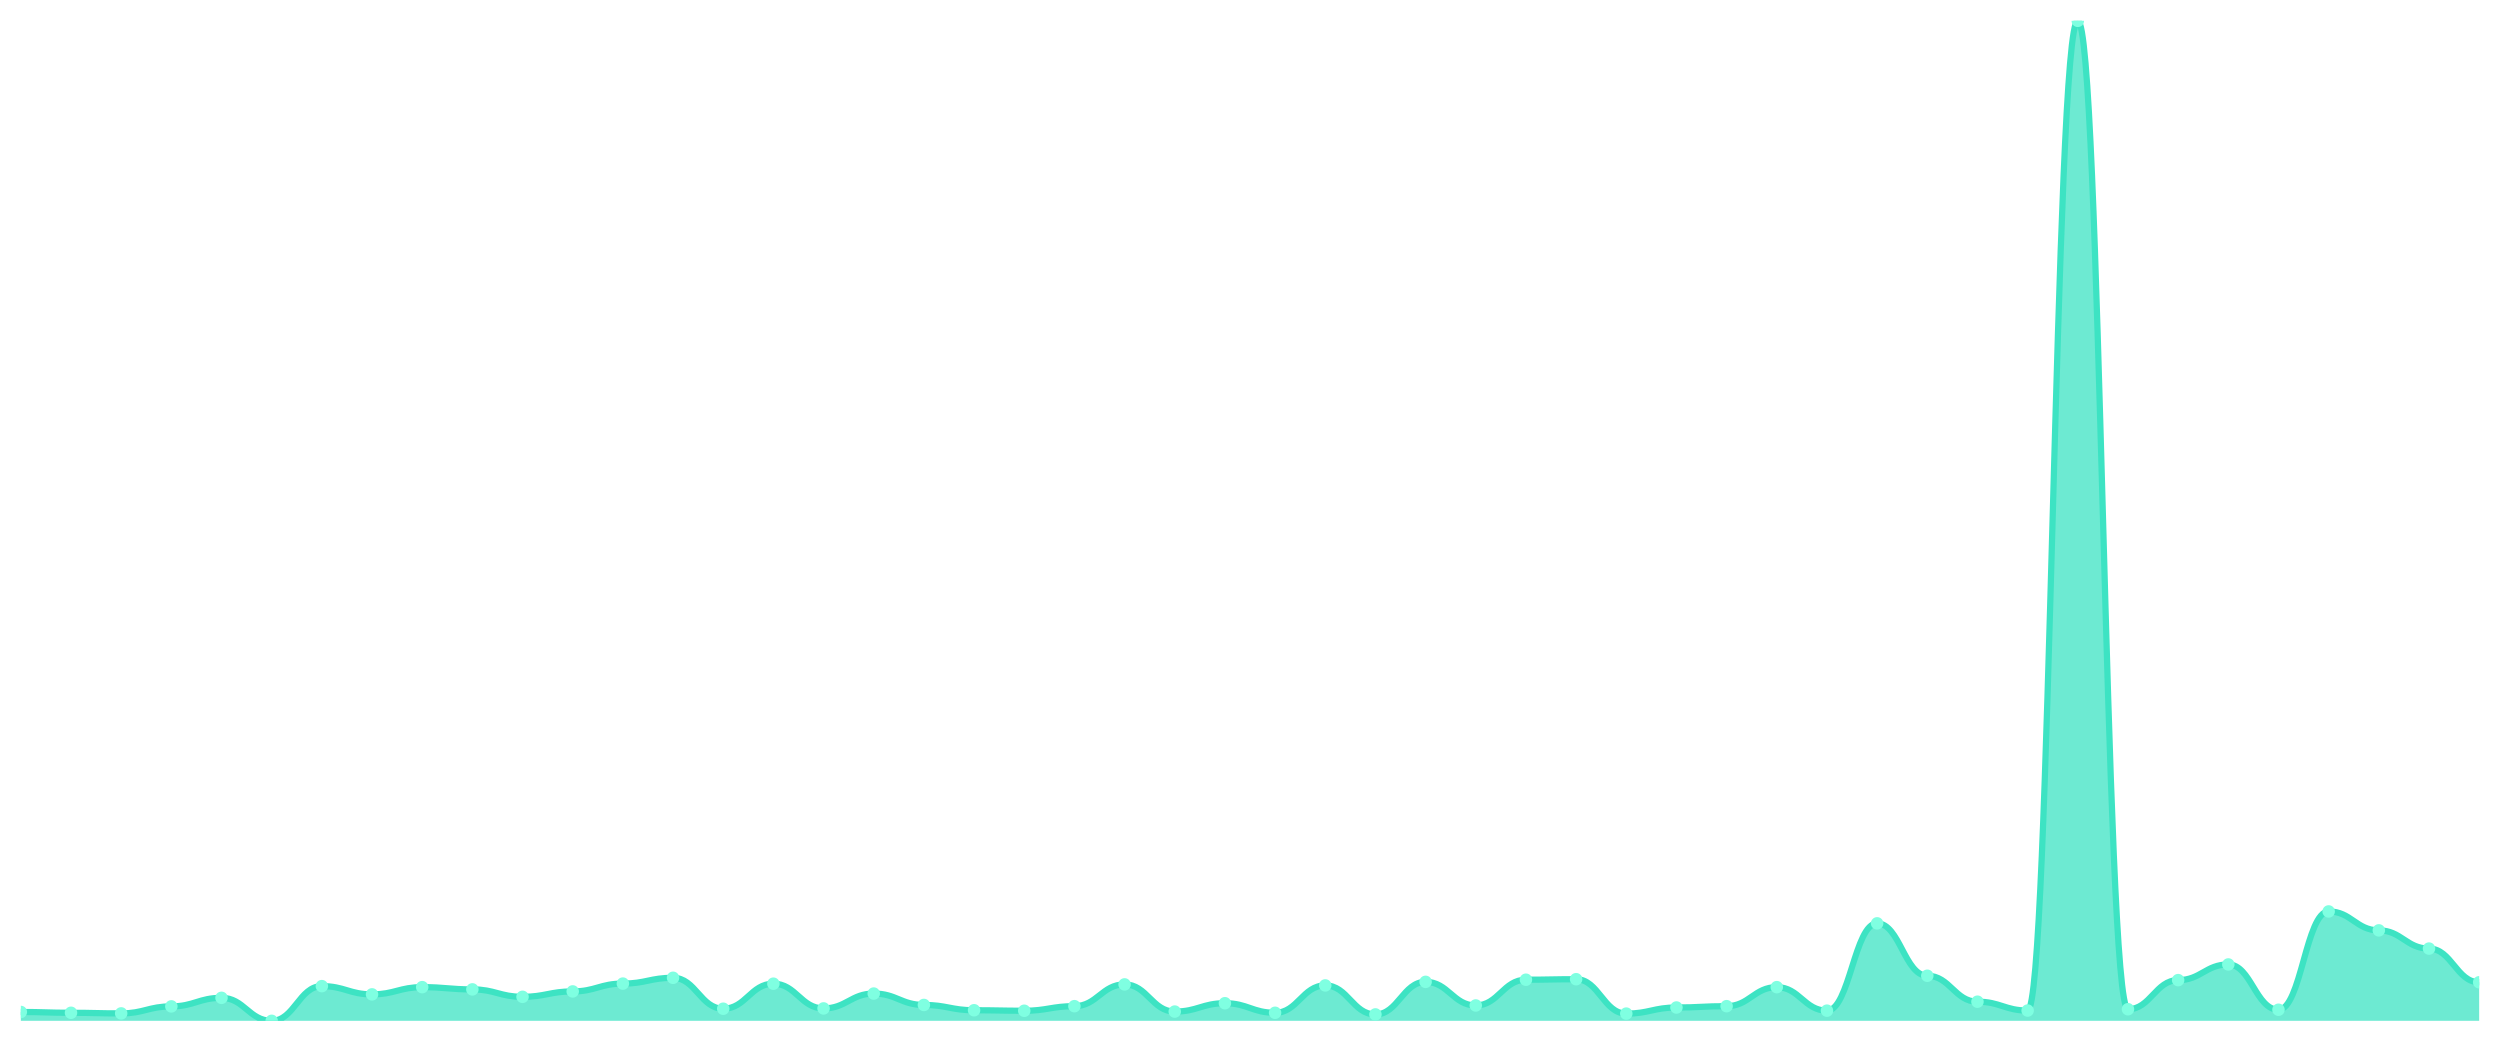
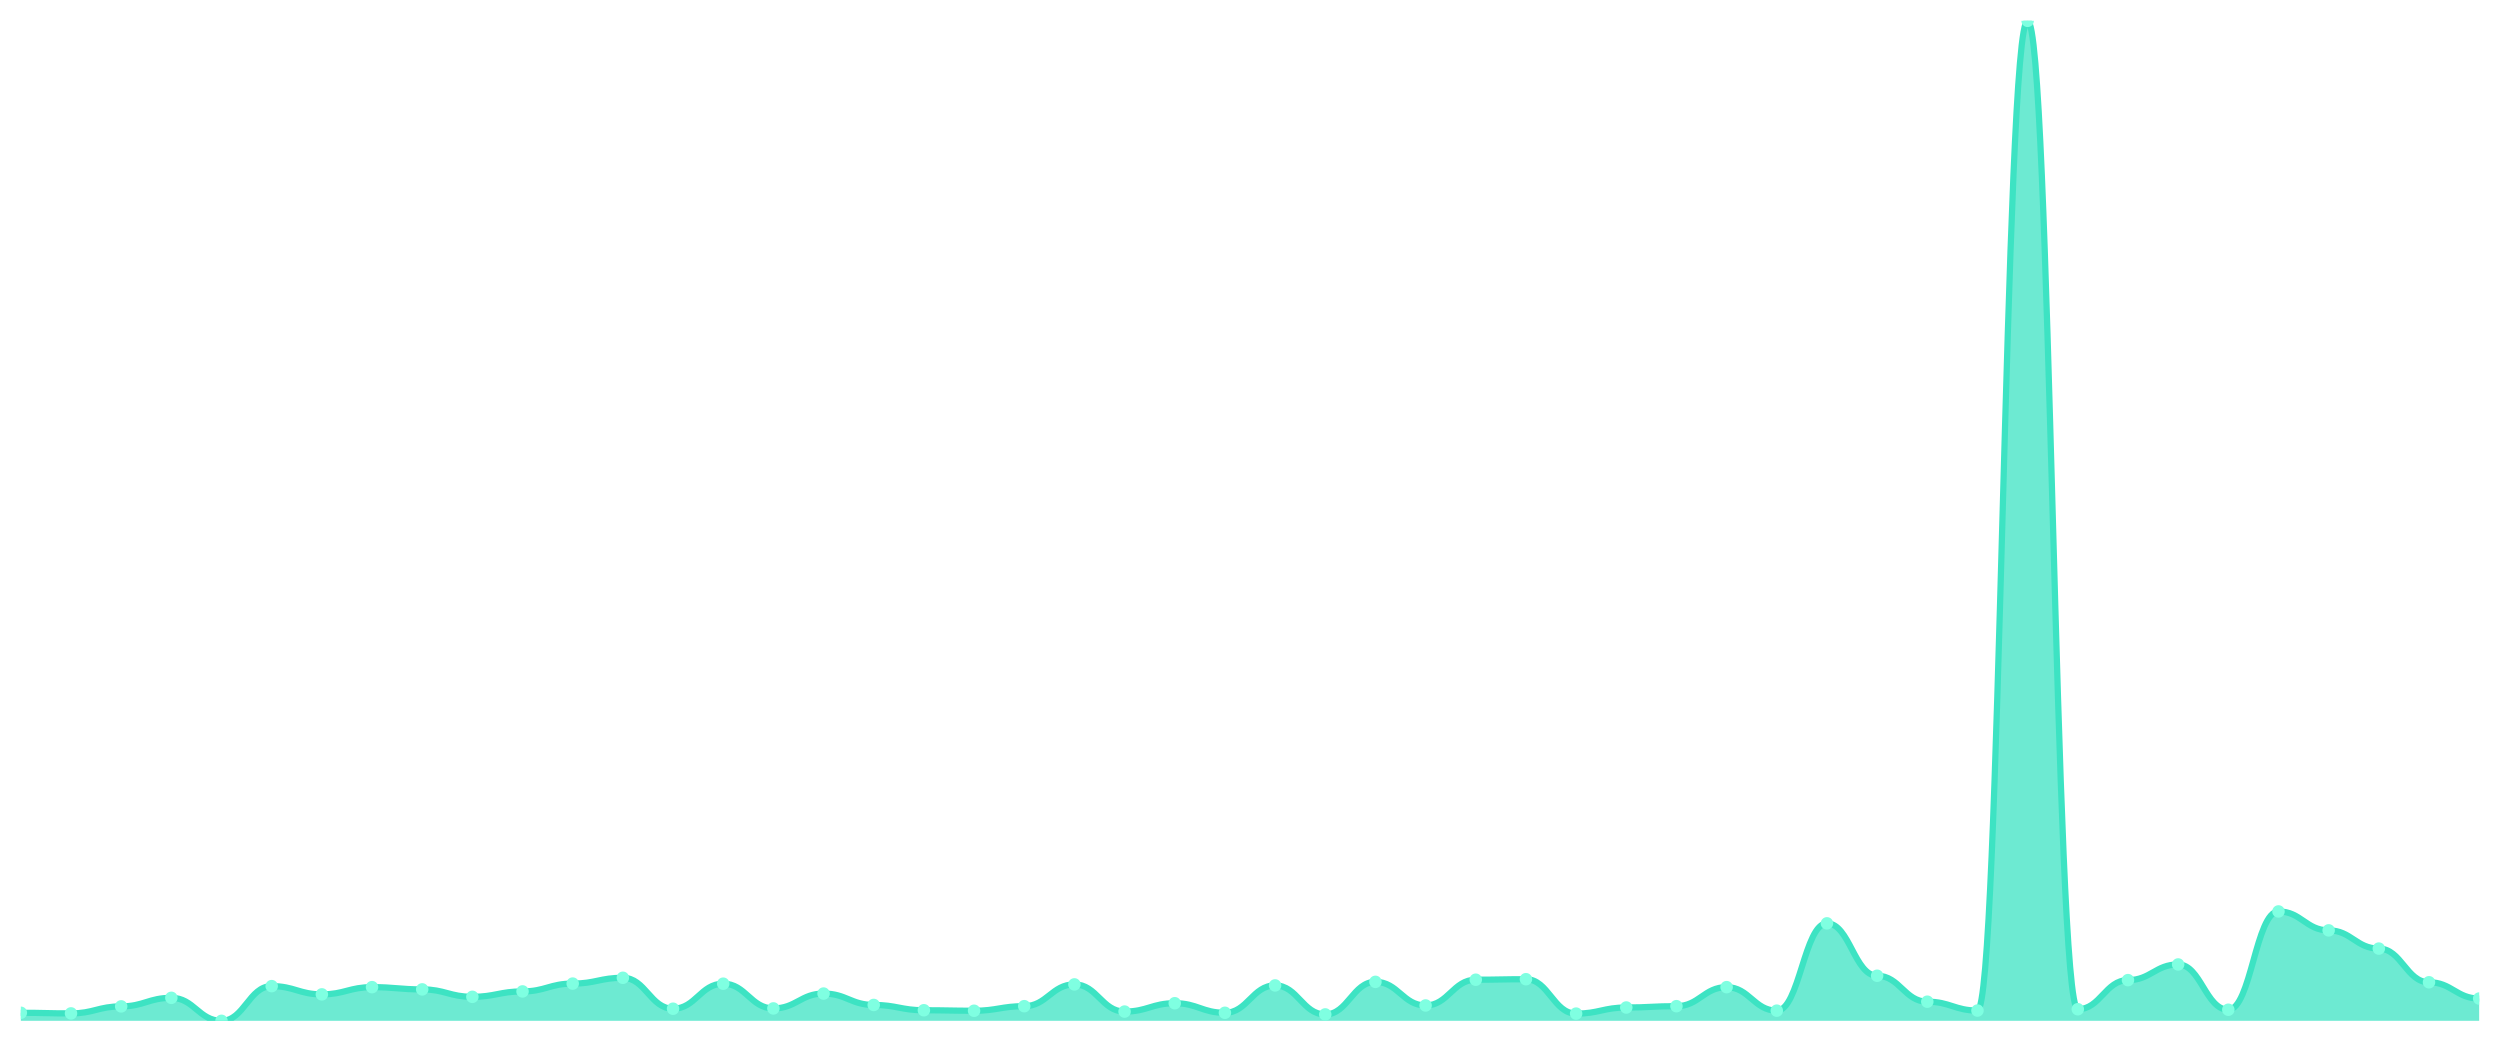
<svg xmlns="http://www.w3.org/2000/svg" viewBox="0 0 1200 500" width="1200" height="500">
  <defs>
    <clipPath id="c">
      <rect x="10" y="10" width="1180" height="480" />
    </clipPath>
  </defs>
  <rect width="1200" height="500" fill="none" />
  <g clip-path="url(#c)">
-     <path d="M 10,490 L 10,485.75 C 20.837,485.75 23.245,486.141 34.082,486.141 C 44.918,486.141 47.327,486.434 58.163,486.434 C 69,486.434 71.408,483.064 82.245,483.064 C 93.082,483.064 95.49,478.961 106.327,478.961 C 117.163,478.961 119.571,490 130.408,490 C 141.245,490 143.653,473.344 154.49,473.344 C 165.327,473.344 167.735,477.3 178.571,477.3 C 189.408,477.3 191.816,473.832 202.653,473.832 C 213.49,473.832 215.898,474.907 226.735,474.907 C 237.571,474.907 239.98,478.473 250.816,478.473 C 261.653,478.473 264.061,475.884 274.898,475.884 C 285.735,475.884 288.143,472.123 298.98,472.123 C 309.816,472.123 312.224,469.339 323.061,469.339 C 333.898,469.339 336.306,484.187 347.143,484.187 C 357.98,484.187 360.388,472.172 371.224,472.172 C 382.061,472.172 384.469,484.041 395.306,484.041 C 406.143,484.041 408.551,476.91 419.388,476.91 C 430.224,476.91 432.633,482.38 443.469,482.38 C 454.306,482.38 456.714,484.92 467.551,484.92 C 478.388,484.92 480.796,485.164 491.633,485.164 C 502.469,485.164 504.878,482.966 515.714,482.966 C 526.551,482.966 528.959,472.513 539.796,472.513 C 550.633,472.513 553.041,485.555 563.878,485.555 C 574.714,485.555 577.122,481.55 587.959,481.55 C 598.796,481.55 601.204,486.141 612.041,486.141 C 622.878,486.141 625.286,473.002 636.122,473.002 C 646.959,473.002 649.367,486.923 660.204,486.923 C 671.041,486.923 673.449,471.292 684.286,471.292 C 695.122,471.292 697.531,482.624 708.367,482.624 C 719.204,482.624 721.612,470.267 732.449,470.267 C 743.286,470.267 745.694,470.022 756.531,470.022 C 767.367,470.022 769.776,486.532 780.612,486.532 C 791.449,486.532 793.857,483.601 804.694,483.601 C 815.531,483.601 817.939,482.966 828.776,482.966 C 839.612,482.966 842.02,473.832 852.857,473.832 C 863.694,473.832 866.102,485.115 876.939,485.115 C 887.776,485.115 890.184,443.206 901.02,443.206 C 911.857,443.206 914.265,468.362 925.102,468.362 C 935.939,468.362 938.347,480.817 949.184,480.817 C 960.02,480.817 962.429,485.067 973.265,485.067 C 984.102,485.067 986.51,10 997.347,10 C 1008.184,10 1010.592,484.432 1021.429,484.432 C 1032.265,484.432 1034.673,470.462 1045.51,470.462 C 1056.347,470.462 1058.755,462.94 1069.592,462.94 C 1080.429,462.94 1082.837,484.676 1093.673,484.676 C 1104.51,484.676 1106.918,437.492 1117.755,437.492 C 1128.592,437.492 1131,446.577 1141.837,446.577 C 1152.673,446.577 1155.082,455.32 1165.918,455.32 C 1176.755,455.32 1179.163,471.488 1190,471.488 L 1190,490 Z" fill="rgba(61,227,195,0.75)" />
-     <path d="M 10,485.75 C 20.837,485.75 23.245,486.141 34.082,486.141 C 44.918,486.141 47.327,486.434 58.163,486.434 C 69,486.434 71.408,483.064 82.245,483.064 C 93.082,483.064 95.49,478.961 106.327,478.961 C 117.163,478.961 119.571,490 130.408,490 C 141.245,490 143.653,473.344 154.49,473.344 C 165.327,473.344 167.735,477.3 178.571,477.3 C 189.408,477.3 191.816,473.832 202.653,473.832 C 213.49,473.832 215.898,474.907 226.735,474.907 C 237.571,474.907 239.98,478.473 250.816,478.473 C 261.653,478.473 264.061,475.884 274.898,475.884 C 285.735,475.884 288.143,472.123 298.98,472.123 C 309.816,472.123 312.224,469.339 323.061,469.339 C 333.898,469.339 336.306,484.187 347.143,484.187 C 357.98,484.187 360.388,472.172 371.224,472.172 C 382.061,472.172 384.469,484.041 395.306,484.041 C 406.143,484.041 408.551,476.91 419.388,476.91 C 430.224,476.91 432.633,482.38 443.469,482.38 C 454.306,482.38 456.714,484.92 467.551,484.92 C 478.388,484.92 480.796,485.164 491.633,485.164 C 502.469,485.164 504.878,482.966 515.714,482.966 C 526.551,482.966 528.959,472.513 539.796,472.513 C 550.633,472.513 553.041,485.555 563.878,485.555 C 574.714,485.555 577.122,481.55 587.959,481.55 C 598.796,481.55 601.204,486.141 612.041,486.141 C 622.878,486.141 625.286,473.002 636.122,473.002 C 646.959,473.002 649.367,486.923 660.204,486.923 C 671.041,486.923 673.449,471.292 684.286,471.292 C 695.122,471.292 697.531,482.624 708.367,482.624 C 719.204,482.624 721.612,470.267 732.449,470.267 C 743.286,470.267 745.694,470.022 756.531,470.022 C 767.367,470.022 769.776,486.532 780.612,486.532 C 791.449,486.532 793.857,483.601 804.694,483.601 C 815.531,483.601 817.939,482.966 828.776,482.966 C 839.612,482.966 842.02,473.832 852.857,473.832 C 863.694,473.832 866.102,485.115 876.939,485.115 C 887.776,485.115 890.184,443.206 901.02,443.206 C 911.857,443.206 914.265,468.362 925.102,468.362 C 935.939,468.362 938.347,480.817 949.184,480.817 C 960.02,480.817 962.429,485.067 973.265,485.067 C 984.102,485.067 986.51,10 997.347,10 C 1008.184,10 1010.592,484.432 1021.429,484.432 C 1032.265,484.432 1034.673,470.462 1045.51,470.462 C 1056.347,470.462 1058.755,462.94 1069.592,462.94 C 1080.429,462.94 1082.837,484.676 1093.673,484.676 C 1104.51,484.676 1106.918,437.492 1117.755,437.492 C 1128.592,437.492 1131,446.577 1141.837,446.577 C 1152.673,446.577 1155.082,455.32 1165.918,455.32 C 1176.755,455.32 1179.163,471.488 1190,471.488" fill="none" stroke="#3de3c3" stroke-width="3" stroke-linecap="round" stroke-linejoin="round" />
-     <circle cx="10" cy="485.75" r="3" fill="#7fffe1" />
-     <circle cx="34.082" cy="486.141" r="3" fill="#7fffe1" />
-     <circle cx="58.163" cy="486.434" r="3" fill="#7fffe1" />
-     <circle cx="82.245" cy="483.064" r="3" fill="#7fffe1" />
-     <circle cx="106.327" cy="478.961" r="3" fill="#7fffe1" />
-     <circle cx="130.408" cy="490" r="3" fill="#7fffe1" />
-     <circle cx="154.49" cy="473.344" r="3" fill="#7fffe1" />
-     <circle cx="178.571" cy="477.3" r="3" fill="#7fffe1" />
-     <circle cx="202.653" cy="473.832" r="3" fill="#7fffe1" />
-     <circle cx="226.735" cy="474.907" r="3" fill="#7fffe1" />
-     <circle cx="250.816" cy="478.473" r="3" fill="#7fffe1" />
-     <circle cx="274.898" cy="475.884" r="3" fill="#7fffe1" />
-     <circle cx="298.98" cy="472.123" r="3" fill="#7fffe1" />
-     <circle cx="323.061" cy="469.339" r="3" fill="#7fffe1" />
-     <circle cx="347.143" cy="484.187" r="3" fill="#7fffe1" />
-     <circle cx="371.224" cy="472.172" r="3" fill="#7fffe1" />
-     <circle cx="395.306" cy="484.041" r="3" fill="#7fffe1" />
-     <circle cx="419.388" cy="476.91" r="3" fill="#7fffe1" />
-     <circle cx="443.469" cy="482.38" r="3" fill="#7fffe1" />
-     <circle cx="467.551" cy="484.92" r="3" fill="#7fffe1" />
-     <circle cx="491.633" cy="485.164" r="3" fill="#7fffe1" />
-     <circle cx="515.714" cy="482.966" r="3" fill="#7fffe1" />
-     <circle cx="539.796" cy="472.513" r="3" fill="#7fffe1" />
-     <circle cx="563.878" cy="485.555" r="3" fill="#7fffe1" />
-     <circle cx="587.959" cy="481.55" r="3" fill="#7fffe1" />
-     <circle cx="612.041" cy="486.141" r="3" fill="#7fffe1" />
-     <circle cx="636.122" cy="473.002" r="3" fill="#7fffe1" />
-     <circle cx="660.204" cy="486.923" r="3" fill="#7fffe1" />
-     <circle cx="684.286" cy="471.292" r="3" fill="#7fffe1" />
-     <circle cx="708.367" cy="482.624" r="3" fill="#7fffe1" />
-     <circle cx="732.449" cy="470.267" r="3" fill="#7fffe1" />
-     <circle cx="756.531" cy="470.022" r="3" fill="#7fffe1" />
-     <circle cx="780.612" cy="486.532" r="3" fill="#7fffe1" />
-     <circle cx="804.694" cy="483.601" r="3" fill="#7fffe1" />
-     <circle cx="828.776" cy="482.966" r="3" fill="#7fffe1" />
-     <circle cx="852.857" cy="473.832" r="3" fill="#7fffe1" />
-     <circle cx="876.939" cy="485.115" r="3" fill="#7fffe1" />
-     <circle cx="901.02" cy="443.206" r="3" fill="#7fffe1" />
-     <circle cx="925.102" cy="468.362" r="3" fill="#7fffe1" />
-     <circle cx="949.184" cy="480.817" r="3" fill="#7fffe1" />
-     <circle cx="973.265" cy="485.067" r="3" fill="#7fffe1" />
-     <circle cx="997.347" cy="10" r="3" fill="#7fffe1" />
-     <circle cx="1021.429" cy="484.432" r="3" fill="#7fffe1" />
-     <circle cx="1045.51" cy="470.462" r="3" fill="#7fffe1" />
-     <circle cx="1069.592" cy="462.94" r="3" fill="#7fffe1" />
-     <circle cx="1093.673" cy="484.676" r="3" fill="#7fffe1" />
-     <circle cx="1117.755" cy="437.492" r="3" fill="#7fffe1" />
-     <circle cx="1141.837" cy="446.577" r="3" fill="#7fffe1" />
-     <circle cx="1165.918" cy="455.32" r="3" fill="#7fffe1" />
-     <circle cx="1190" cy="471.488" r="3" fill="#7fffe1" />
+     <path d="M 10,490 L 10,486.141 C 20.837,486.141 23.245,486.434 34.082,486.434 C 44.918,486.434 47.327,483.064 58.163,483.064 C 69,483.064 71.408,478.961 82.245,478.961 C 93.082,478.961 95.49,490 106.327,490 C 117.163,490 119.571,473.344 130.408,473.344 C 141.245,473.344 143.653,477.3 154.49,477.3 C 165.327,477.3 167.735,473.832 178.571,473.832 C 189.408,473.832 191.816,474.907 202.653,474.907 C 213.49,474.907 215.898,478.473 226.735,478.473 C 237.571,478.473 239.98,475.884 250.816,475.884 C 261.653,475.884 264.061,472.123 274.898,472.123 C 285.735,472.123 288.143,469.339 298.98,469.339 C 309.816,469.339 312.224,484.187 323.061,484.187 C 333.898,484.187 336.306,472.172 347.143,472.172 C 357.98,472.172 360.388,484.041 371.224,484.041 C 382.061,484.041 384.469,476.91 395.306,476.91 C 406.143,476.91 408.551,482.38 419.388,482.38 C 430.224,482.38 432.633,484.92 443.469,484.92 C 454.306,484.92 456.714,485.164 467.551,485.164 C 478.388,485.164 480.796,482.966 491.633,482.966 C 502.469,482.966 504.878,472.513 515.714,472.513 C 526.551,472.513 528.959,485.555 539.796,485.555 C 550.633,485.555 553.041,481.55 563.878,481.55 C 574.714,481.55 577.122,486.141 587.959,486.141 C 598.796,486.141 601.204,473.002 612.041,473.002 C 622.878,473.002 625.286,486.923 636.122,486.923 C 646.959,486.923 649.367,471.292 660.204,471.292 C 671.041,471.292 673.449,482.624 684.286,482.624 C 695.122,482.624 697.531,470.267 708.367,470.267 C 719.204,470.267 721.612,470.022 732.449,470.022 C 743.286,470.022 745.694,486.532 756.531,486.532 C 767.367,486.532 769.776,483.601 780.612,483.601 C 791.449,483.601 793.857,482.966 804.694,482.966 C 815.531,482.966 817.939,473.832 828.776,473.832 C 839.612,473.832 842.02,485.115 852.857,485.115 C 863.694,485.115 866.102,443.206 876.939,443.206 C 887.776,443.206 890.184,468.362 901.02,468.362 C 911.857,468.362 914.265,480.817 925.102,480.817 C 935.939,480.817 938.347,485.067 949.184,485.067 C 960.02,485.067 962.429,10 973.265,10 C 984.102,10 986.51,484.432 997.347,484.432 C 1008.184,484.432 1010.592,470.462 1021.429,470.462 C 1032.265,470.462 1034.673,462.94 1045.51,462.94 C 1056.347,462.94 1058.755,484.676 1069.592,484.676 C 1080.429,484.676 1082.837,437.492 1093.673,437.492 C 1104.51,437.492 1106.918,446.577 1117.755,446.577 C 1128.592,446.577 1131,455.32 1141.837,455.32 C 1152.673,455.32 1155.082,471.488 1165.918,471.488 C 1176.755,471.488 1179.163,479.303 1190,479.303 L 1190,490 Z" fill="rgba(61,227,195,0.75)" />
+     <path d="M 10,486.141 C 20.837,486.141 23.245,486.434 34.082,486.434 C 44.918,486.434 47.327,483.064 58.163,483.064 C 69,483.064 71.408,478.961 82.245,478.961 C 93.082,478.961 95.49,490 106.327,490 C 117.163,490 119.571,473.344 130.408,473.344 C 141.245,473.344 143.653,477.3 154.49,477.3 C 165.327,477.3 167.735,473.832 178.571,473.832 C 189.408,473.832 191.816,474.907 202.653,474.907 C 213.49,474.907 215.898,478.473 226.735,478.473 C 237.571,478.473 239.98,475.884 250.816,475.884 C 261.653,475.884 264.061,472.123 274.898,472.123 C 285.735,472.123 288.143,469.339 298.98,469.339 C 309.816,469.339 312.224,484.187 323.061,484.187 C 333.898,484.187 336.306,472.172 347.143,472.172 C 357.98,472.172 360.388,484.041 371.224,484.041 C 382.061,484.041 384.469,476.91 395.306,476.91 C 406.143,476.91 408.551,482.38 419.388,482.38 C 430.224,482.38 432.633,484.92 443.469,484.92 C 454.306,484.92 456.714,485.164 467.551,485.164 C 478.388,485.164 480.796,482.966 491.633,482.966 C 502.469,482.966 504.878,472.513 515.714,472.513 C 526.551,472.513 528.959,485.555 539.796,485.555 C 550.633,485.555 553.041,481.55 563.878,481.55 C 574.714,481.55 577.122,486.141 587.959,486.141 C 598.796,486.141 601.204,473.002 612.041,473.002 C 622.878,473.002 625.286,486.923 636.122,486.923 C 646.959,486.923 649.367,471.292 660.204,471.292 C 671.041,471.292 673.449,482.624 684.286,482.624 C 695.122,482.624 697.531,470.267 708.367,470.267 C 719.204,470.267 721.612,470.022 732.449,470.022 C 743.286,470.022 745.694,486.532 756.531,486.532 C 767.367,486.532 769.776,483.601 780.612,483.601 C 791.449,483.601 793.857,482.966 804.694,482.966 C 815.531,482.966 817.939,473.832 828.776,473.832 C 839.612,473.832 842.02,485.115 852.857,485.115 C 863.694,485.115 866.102,443.206 876.939,443.206 C 887.776,443.206 890.184,468.362 901.02,468.362 C 911.857,468.362 914.265,480.817 925.102,480.817 C 935.939,480.817 938.347,485.067 949.184,485.067 C 960.02,485.067 962.429,10 973.265,10 C 984.102,10 986.51,484.432 997.347,484.432 C 1008.184,484.432 1010.592,470.462 1021.429,470.462 C 1032.265,470.462 1034.673,462.94 1045.51,462.94 C 1056.347,462.94 1058.755,484.676 1069.592,484.676 C 1080.429,484.676 1082.837,437.492 1093.673,437.492 C 1104.51,437.492 1106.918,446.577 1117.755,446.577 C 1128.592,446.577 1131,455.32 1141.837,455.32 C 1152.673,455.32 1155.082,471.488 1165.918,471.488 C 1176.755,471.488 1179.163,479.303 1190,479.303" fill="none" stroke="#3de3c3" stroke-width="3" stroke-linecap="round" stroke-linejoin="round" />
+     <circle cx="10" cy="486.141" r="3" fill="#7fffe1" />
+     <circle cx="34.082" cy="486.434" r="3" fill="#7fffe1" />
+     <circle cx="58.163" cy="483.064" r="3" fill="#7fffe1" />
+     <circle cx="82.245" cy="478.961" r="3" fill="#7fffe1" />
+     <circle cx="106.327" cy="490" r="3" fill="#7fffe1" />
+     <circle cx="130.408" cy="473.344" r="3" fill="#7fffe1" />
+     <circle cx="154.49" cy="477.3" r="3" fill="#7fffe1" />
+     <circle cx="178.571" cy="473.832" r="3" fill="#7fffe1" />
+     <circle cx="202.653" cy="474.907" r="3" fill="#7fffe1" />
+     <circle cx="226.735" cy="478.473" r="3" fill="#7fffe1" />
+     <circle cx="250.816" cy="475.884" r="3" fill="#7fffe1" />
+     <circle cx="274.898" cy="472.123" r="3" fill="#7fffe1" />
+     <circle cx="298.98" cy="469.339" r="3" fill="#7fffe1" />
+     <circle cx="323.061" cy="484.187" r="3" fill="#7fffe1" />
+     <circle cx="347.143" cy="472.172" r="3" fill="#7fffe1" />
+     <circle cx="371.224" cy="484.041" r="3" fill="#7fffe1" />
+     <circle cx="395.306" cy="476.91" r="3" fill="#7fffe1" />
+     <circle cx="419.388" cy="482.38" r="3" fill="#7fffe1" />
+     <circle cx="443.469" cy="484.92" r="3" fill="#7fffe1" />
+     <circle cx="467.551" cy="485.164" r="3" fill="#7fffe1" />
+     <circle cx="491.633" cy="482.966" r="3" fill="#7fffe1" />
+     <circle cx="515.714" cy="472.513" r="3" fill="#7fffe1" />
+     <circle cx="539.796" cy="485.555" r="3" fill="#7fffe1" />
+     <circle cx="563.878" cy="481.55" r="3" fill="#7fffe1" />
+     <circle cx="587.959" cy="486.141" r="3" fill="#7fffe1" />
+     <circle cx="612.041" cy="473.002" r="3" fill="#7fffe1" />
+     <circle cx="636.122" cy="486.923" r="3" fill="#7fffe1" />
+     <circle cx="660.204" cy="471.292" r="3" fill="#7fffe1" />
+     <circle cx="684.286" cy="482.624" r="3" fill="#7fffe1" />
+     <circle cx="708.367" cy="470.267" r="3" fill="#7fffe1" />
+     <circle cx="732.449" cy="470.022" r="3" fill="#7fffe1" />
+     <circle cx="756.531" cy="486.532" r="3" fill="#7fffe1" />
+     <circle cx="780.612" cy="483.601" r="3" fill="#7fffe1" />
+     <circle cx="804.694" cy="482.966" r="3" fill="#7fffe1" />
+     <circle cx="828.776" cy="473.832" r="3" fill="#7fffe1" />
+     <circle cx="852.857" cy="485.115" r="3" fill="#7fffe1" />
+     <circle cx="876.939" cy="443.206" r="3" fill="#7fffe1" />
+     <circle cx="901.02" cy="468.362" r="3" fill="#7fffe1" />
+     <circle cx="925.102" cy="480.817" r="3" fill="#7fffe1" />
+     <circle cx="949.184" cy="485.067" r="3" fill="#7fffe1" />
+     <circle cx="973.265" cy="10" r="3" fill="#7fffe1" />
+     <circle cx="997.347" cy="484.432" r="3" fill="#7fffe1" />
+     <circle cx="1021.429" cy="470.462" r="3" fill="#7fffe1" />
+     <circle cx="1045.51" cy="462.94" r="3" fill="#7fffe1" />
+     <circle cx="1069.592" cy="484.676" r="3" fill="#7fffe1" />
+     <circle cx="1093.673" cy="437.492" r="3" fill="#7fffe1" />
+     <circle cx="1117.755" cy="446.577" r="3" fill="#7fffe1" />
+     <circle cx="1141.837" cy="455.32" r="3" fill="#7fffe1" />
+     <circle cx="1165.918" cy="471.488" r="3" fill="#7fffe1" />
+     <circle cx="1190" cy="479.303" r="3" fill="#7fffe1" />
  </g>
</svg>
